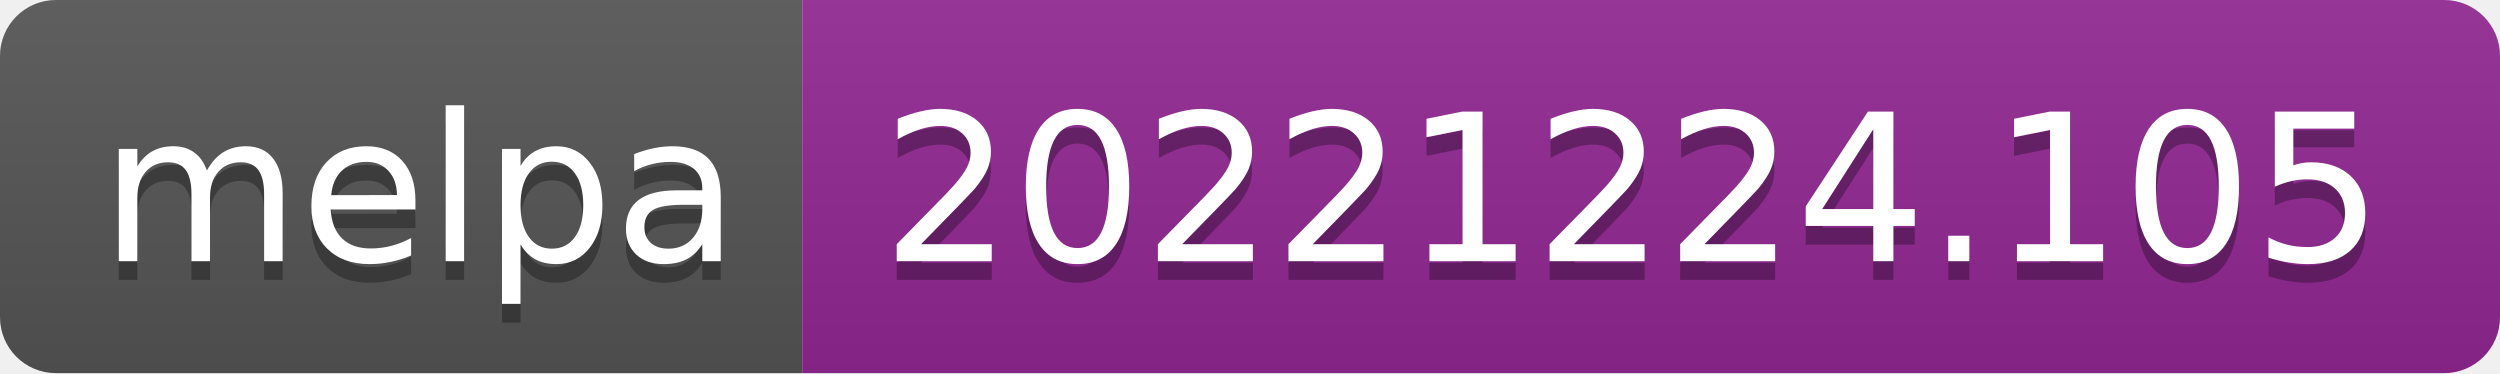
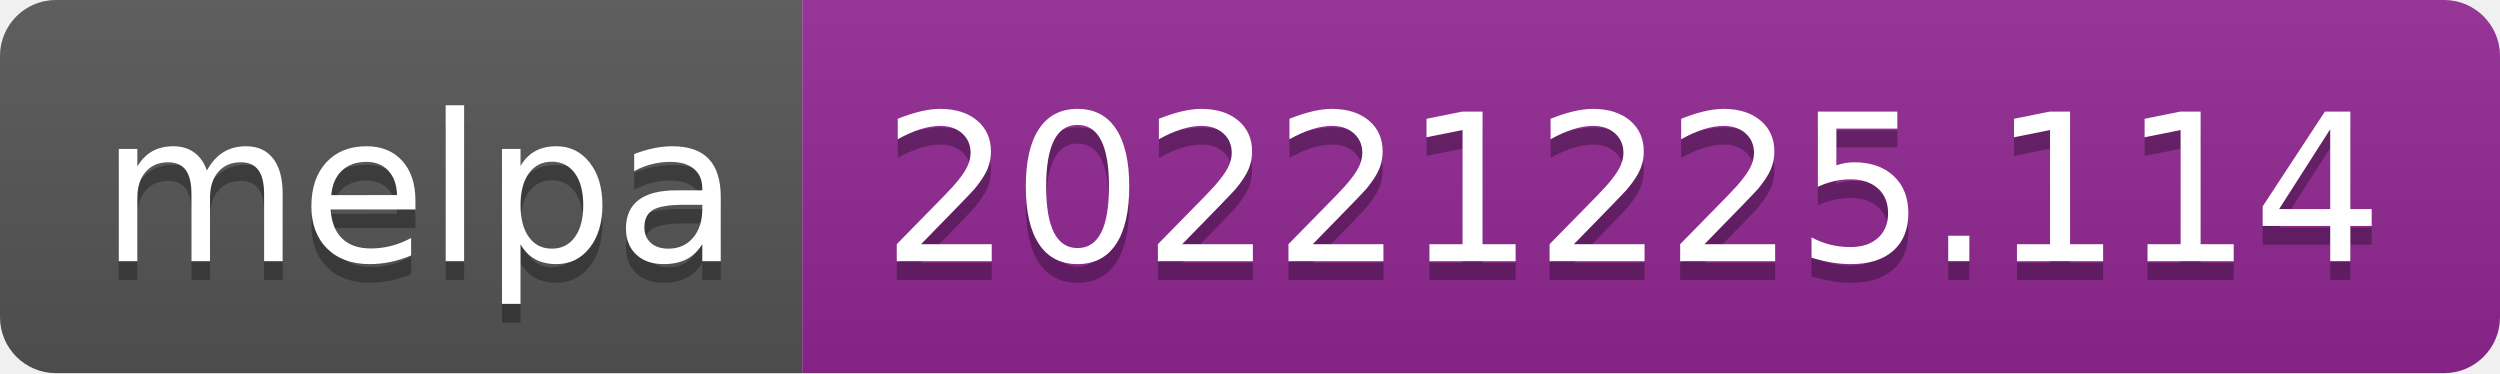
- <svg xmlns="http://www.w3.org/2000/svg" width="134" height="20" role="img" aria-label="melpa: 20221224.105">
+ <svg xmlns="http://www.w3.org/2000/svg" width="134" height="20" role="img" aria-label="melpa: 20221225.114">
  <linearGradient id="s" x2="0" y2="100%">
    <stop offset="0" stop-color="#bbb" stop-opacity=".1" />
    <stop offset="1" stop-opacity=".1" />
  </linearGradient>
  <clipPath id="r">
    <rect width="134" height="20" rx="3" fill="#fff" />
  </clipPath>
  <g clip-path="url(#r)">
    <rect width="43" height="20" fill="#555" />
    <rect x="43" width="91" height="20" fill="#922793" />
    <rect width="134" height="20" fill="url(#s)" />
  </g>
  <g fill="#fff" text-anchor="middle" font-family="Verdana,Geneva,DejaVu Sans,sans-serif" text-rendering="geometricPrecision" font-size="110">
    <text aria-hidden="true" x="225" y="150" fill="#010101" fill-opacity=".3" transform="scale(.1)" textLength="330">melpa</text>
    <text x="225" y="140" transform="scale(.1)" fill="#fff" textLength="330">melpa</text>
-     <text aria-hidden="true" x="875" y="150" fill="#010101" fill-opacity=".3" transform="scale(.1)" textLength="810">20221224.105</text>
-     <text x="875" y="140" transform="scale(.1)" fill="#fff" textLength="810">20221224.105</text>
+     <text aria-hidden="true" x="875" y="150" fill="#010101" fill-opacity=".3" transform="scale(.1)" textLength="810">20221225.114</text>
+     <text x="875" y="140" transform="scale(.1)" fill="#fff" textLength="810">20221225.114</text>
  </g>
</svg>
